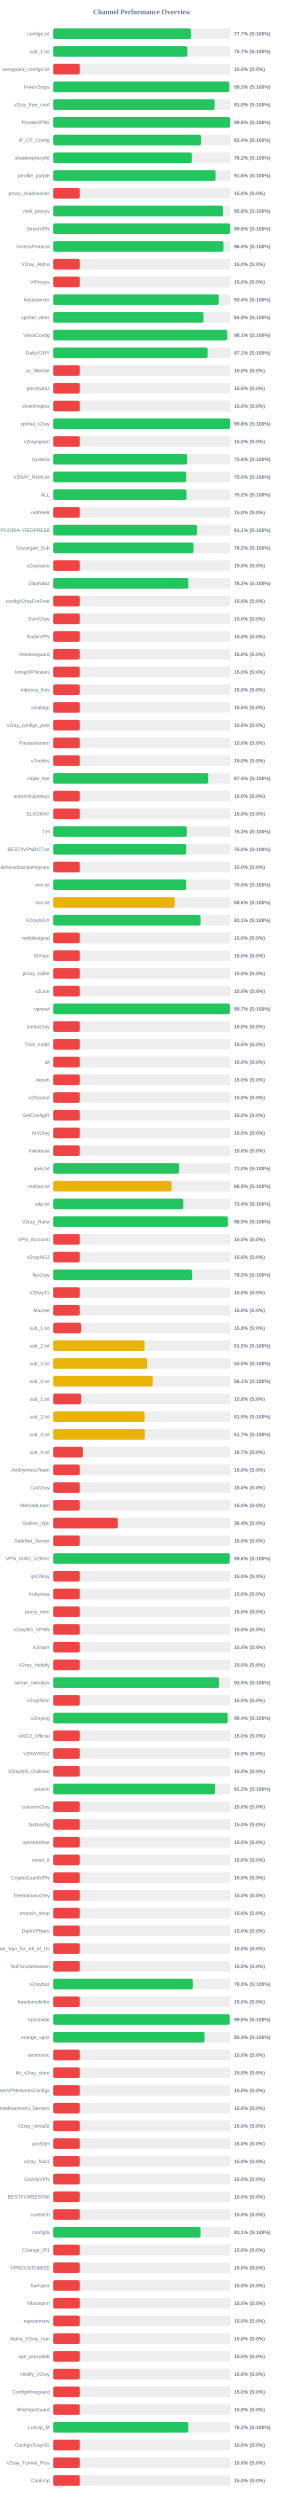
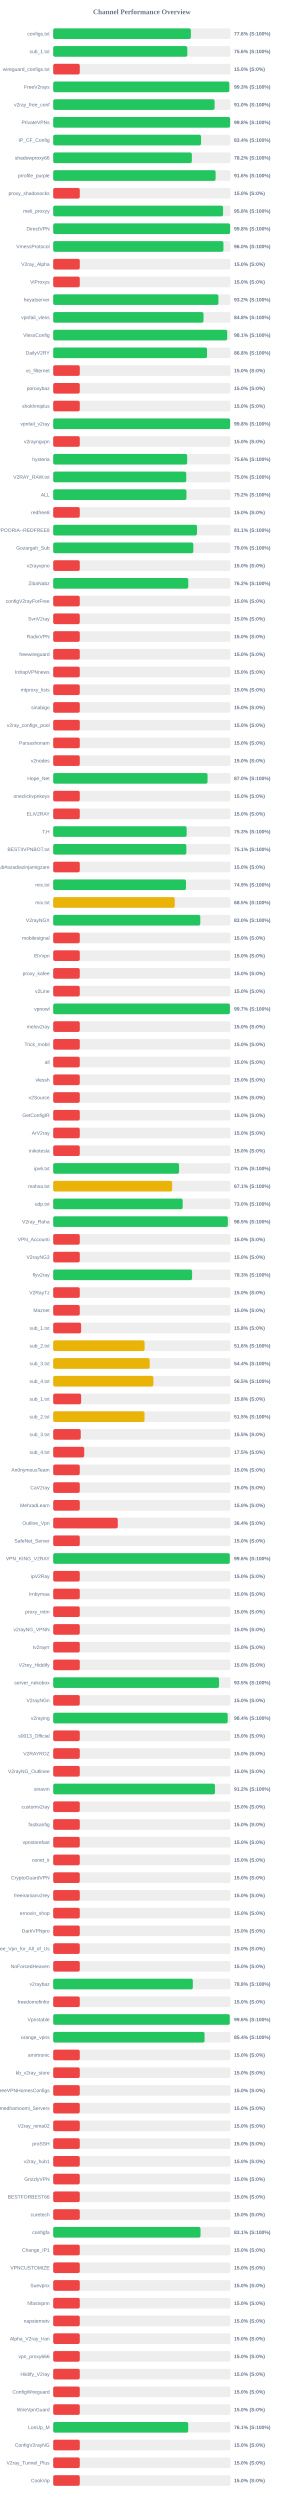
<svg xmlns="http://www.w3.org/2000/svg" width="800" height="7050" version="1.1">
  <style>
        .row { font: 14px Arial; fill: #64748b; }
        .score { font: bold 14px Arial; fill: #64748b; }
    </style>
  <text x="400" y="40" text-anchor="middle" font-size="20px" font-weight="bold" fill="#64748b">Channel Performance Overview</text>
  <rect x="150" y="80" width="500" height="30" fill="#eee" rx="5" />
-   <rect x="150" y="80" width="388.55" height="30" fill="#22c55e" rx="5" />
+   <rect x="150" y="80" width="388.2" height="30" fill="#22c55e" rx="5" />
  <text x="140" y="100" text-anchor="end" class="row">configs.txt</text>
-   <text x="660" y="100" text-anchor="start" class="score">77.7% (S:100%)</text>
+   <text x="660" y="100" text-anchor="start" class="score">77.6% (S:100%)</text>
  <rect x="150" y="130" width="500" height="30" fill="#eee" rx="5" />
-   <rect x="150" y="130" width="378.35" height="30" fill="#22c55e" rx="5" />
+   <rect x="150" y="130" width="378.2" height="30" fill="#22c55e" rx="5" />
  <text x="140" y="150" text-anchor="end" class="row">sub_1.txt</text>
-   <text x="660" y="150" text-anchor="start" class="score">75.7% (S:100%)</text>
+   <text x="660" y="150" text-anchor="start" class="score">75.6% (S:100%)</text>
  <rect x="150" y="180" width="500" height="30" fill="#eee" rx="5" />
  <rect x="150" y="180" width="75.0" height="30" fill="#ef4444" rx="5" />
  <text x="140" y="200" text-anchor="end" class="row">wireguard_configs.txt</text>
  <text x="660" y="200" text-anchor="start" class="score">15.0% (S:0%)</text>
  <rect x="150" y="230" width="500" height="30" fill="#eee" rx="5" />
-   <rect x="150" y="230" width="496.55" height="30" fill="#22c55e" rx="5" />
+   <rect x="150" y="230" width="496.65" height="30" fill="#22c55e" rx="5" />
  <text x="140" y="250" text-anchor="end" class="row">FreeV2rays</text>
  <text x="660" y="250" text-anchor="start" class="score">99.3% (S:100%)</text>
  <rect x="150" y="280" width="500" height="30" fill="#eee" rx="5" />
-   <rect x="150" y="280" width="455.2" height="30" fill="#22c55e" rx="5" />
+   <rect x="150" y="280" width="455.15" height="30" fill="#22c55e" rx="5" />
  <text x="140" y="300" text-anchor="end" class="row">v2ray_free_conf</text>
  <text x="660" y="300" text-anchor="start" class="score">91.0% (S:100%)</text>
  <rect x="150" y="330" width="500" height="30" fill="#eee" rx="5" />
  <rect x="150" y="330" width="498.95" height="30" fill="#22c55e" rx="5" />
  <text x="140" y="350" text-anchor="end" class="row">PrivateVPNs</text>
  <text x="660" y="350" text-anchor="start" class="score">99.8% (S:100%)</text>
  <rect x="150" y="380" width="500" height="30" fill="#eee" rx="5" />
  <rect x="150" y="380" width="416.95" height="30" fill="#22c55e" rx="5" />
  <text x="140" y="400" text-anchor="end" class="row">IP_CF_Config</text>
  <text x="660" y="400" text-anchor="start" class="score">83.4% (S:100%)</text>
  <rect x="150" y="430" width="500" height="30" fill="#eee" rx="5" />
  <rect x="150" y="430" width="391.0" height="30" fill="#22c55e" rx="5" />
  <text x="140" y="450" text-anchor="end" class="row">shadowproxy66</text>
  <text x="660" y="450" text-anchor="start" class="score">78.2% (S:100%)</text>
  <rect x="150" y="480" width="500" height="30" fill="#eee" rx="5" />
-   <rect x="150" y="480" width="457.85" height="30" fill="#22c55e" rx="5" />
+   <rect x="150" y="480" width="458.0" height="30" fill="#22c55e" rx="5" />
  <text x="140" y="500" text-anchor="end" class="row">prrofile_purple</text>
  <text x="660" y="500" text-anchor="start" class="score">91.6% (S:100%)</text>
  <rect x="150" y="530" width="500" height="30" fill="#eee" rx="5" />
  <rect x="150" y="530" width="75.0" height="30" fill="#ef4444" rx="5" />
  <text x="140" y="550" text-anchor="end" class="row">proxy_shadosocks</text>
  <text x="660" y="550" text-anchor="start" class="score">15.0% (S:0%)</text>
  <rect x="150" y="580" width="500" height="30" fill="#eee" rx="5" />
-   <rect x="150" y="580" width="478.95" height="30" fill="#22c55e" rx="5" />
+   <rect x="150" y="580" width="479.05" height="30" fill="#22c55e" rx="5" />
  <text x="140" y="600" text-anchor="end" class="row">meli_proxyy</text>
  <text x="660" y="600" text-anchor="start" class="score">95.8% (S:100%)</text>
  <rect x="150" y="630" width="500" height="30" fill="#eee" rx="5" />
  <rect x="150" y="630" width="499.0" height="30" fill="#22c55e" rx="5" />
  <text x="140" y="650" text-anchor="end" class="row">DirectVPN</text>
  <text x="660" y="650" text-anchor="start" class="score">99.8% (S:100%)</text>
  <rect x="150" y="680" width="500" height="30" fill="#eee" rx="5" />
-   <rect x="150" y="680" width="480.15" height="30" fill="#22c55e" rx="5" />
+   <rect x="150" y="680" width="480.05" height="30" fill="#22c55e" rx="5" />
  <text x="140" y="700" text-anchor="end" class="row">VmessProtocol</text>
  <text x="660" y="700" text-anchor="start" class="score">96.0% (S:100%)</text>
  <rect x="150" y="730" width="500" height="30" fill="#eee" rx="5" />
  <rect x="150" y="730" width="75.0" height="30" fill="#ef4444" rx="5" />
  <text x="140" y="750" text-anchor="end" class="row">V2ray_Alpha</text>
  <text x="660" y="750" text-anchor="start" class="score">15.0% (S:0%)</text>
  <rect x="150" y="780" width="500" height="30" fill="#eee" rx="5" />
  <rect x="150" y="780" width="75.0" height="30" fill="#ef4444" rx="5" />
  <text x="140" y="800" text-anchor="end" class="row">ViProxys</text>
  <text x="660" y="800" text-anchor="start" class="score">15.0% (S:0%)</text>
  <rect x="150" y="830" width="500" height="30" fill="#eee" rx="5" />
-   <rect x="150" y="830" width="466.85" height="30" fill="#22c55e" rx="5" />
+   <rect x="150" y="830" width="465.9" height="30" fill="#22c55e" rx="5" />
  <text x="140" y="850" text-anchor="end" class="row">heyatserver</text>
-   <text x="660" y="850" text-anchor="start" class="score">93.4% (S:100%)</text>
+   <text x="660" y="850" text-anchor="start" class="score">93.2% (S:100%)</text>
  <rect x="150" y="880" width="500" height="30" fill="#eee" rx="5" />
  <rect x="150" y="880" width="423.95" height="30" fill="#22c55e" rx="5" />
  <text x="140" y="900" text-anchor="end" class="row">vpnfail_vless</text>
  <text x="660" y="900" text-anchor="start" class="score">84.8% (S:100%)</text>
  <rect x="150" y="930" width="500" height="30" fill="#eee" rx="5" />
  <rect x="150" y="930" width="490.7" height="30" fill="#22c55e" rx="5" />
  <text x="140" y="950" text-anchor="end" class="row">VlessConfig</text>
  <text x="660" y="950" text-anchor="start" class="score">98.1% (S:100%)</text>
  <rect x="150" y="980" width="500" height="30" fill="#eee" rx="5" />
-   <rect x="150" y="980" width="435.55" height="30" fill="#22c55e" rx="5" />
+   <rect x="150" y="980" width="433.75" height="30" fill="#22c55e" rx="5" />
  <text x="140" y="1000" text-anchor="end" class="row">DailyV2RY</text>
-   <text x="660" y="1000" text-anchor="start" class="score">87.1% (S:100%)</text>
+   <text x="660" y="1000" text-anchor="start" class="score">86.8% (S:100%)</text>
  <rect x="150" y="1030" width="500" height="30" fill="#eee" rx="5" />
  <rect x="150" y="1030" width="75.0" height="30" fill="#ef4444" rx="5" />
  <text x="140" y="1050" text-anchor="end" class="row">xs_filternet</text>
  <text x="660" y="1050" text-anchor="start" class="score">15.0% (S:0%)</text>
  <rect x="150" y="1080" width="500" height="30" fill="#eee" rx="5" />
  <rect x="150" y="1080" width="75.0" height="30" fill="#ef4444" rx="5" />
  <text x="140" y="1100" text-anchor="end" class="row">poroxybaz</text>
  <text x="660" y="1100" text-anchor="start" class="score">15.0% (S:0%)</text>
  <rect x="150" y="1130" width="500" height="30" fill="#eee" rx="5" />
  <rect x="150" y="1130" width="75.0" height="30" fill="#ef4444" rx="5" />
  <text x="140" y="1150" text-anchor="end" class="row">shokhmiplus</text>
  <text x="660" y="1150" text-anchor="start" class="score">15.0% (S:0%)</text>
  <rect x="150" y="1180" width="500" height="30" fill="#eee" rx="5" />
-   <rect x="150" y="1180" width="498.9" height="30" fill="#22c55e" rx="5" />
+   <rect x="150" y="1180" width="498.95" height="30" fill="#22c55e" rx="5" />
  <text x="140" y="1200" text-anchor="end" class="row">vpnfail_v2ray</text>
  <text x="660" y="1200" text-anchor="start" class="score">99.8% (S:100%)</text>
  <rect x="150" y="1230" width="500" height="30" fill="#eee" rx="5" />
  <rect x="150" y="1230" width="75.0" height="30" fill="#ef4444" rx="5" />
  <text x="140" y="1250" text-anchor="end" class="row">v2rayngvpn</text>
  <text x="660" y="1250" text-anchor="start" class="score">15.0% (S:0%)</text>
  <rect x="150" y="1280" width="500" height="30" fill="#eee" rx="5" />
-   <rect x="150" y="1280" width="377.8" height="30" fill="#22c55e" rx="5" />
+   <rect x="150" y="1280" width="377.85" height="30" fill="#22c55e" rx="5" />
  <text x="140" y="1300" text-anchor="end" class="row">hysteria</text>
  <text x="660" y="1300" text-anchor="start" class="score">75.6% (S:100%)</text>
  <rect x="150" y="1330" width="500" height="30" fill="#eee" rx="5" />
-   <rect x="150" y="1330" width="375.15" height="30" fill="#22c55e" rx="5" />
+   <rect x="150" y="1330" width="375.2" height="30" fill="#22c55e" rx="5" />
  <text x="140" y="1350" text-anchor="end" class="row">V2RAY_RAW.txt</text>
  <text x="660" y="1350" text-anchor="start" class="score">75.0% (S:100%)</text>
  <rect x="150" y="1380" width="500" height="30" fill="#eee" rx="5" />
-   <rect x="150" y="1380" width="375.85" height="30" fill="#22c55e" rx="5" />
+   <rect x="150" y="1380" width="375.8" height="30" fill="#22c55e" rx="5" />
  <text x="140" y="1400" text-anchor="end" class="row">ALL</text>
  <text x="660" y="1400" text-anchor="start" class="score">75.2% (S:100%)</text>
  <rect x="150" y="1430" width="500" height="30" fill="#eee" rx="5" />
  <rect x="150" y="1430" width="75.0" height="30" fill="#ef4444" rx="5" />
  <text x="140" y="1450" text-anchor="end" class="row">redfree8</text>
  <text x="660" y="1450" text-anchor="start" class="score">15.0% (S:0%)</text>
  <rect x="150" y="1480" width="500" height="30" fill="#eee" rx="5" />
-   <rect x="150" y="1480" width="405.7" height="30" fill="#22c55e" rx="5" />
+   <rect x="150" y="1480" width="405.5" height="30" fill="#22c55e" rx="5" />
  <text x="140" y="1500" text-anchor="end" class="row">POORIA--REDFREE8.txt#POORIA--REDFREE8</text>
  <text x="660" y="1500" text-anchor="start" class="score">81.1% (S:100%)</text>
  <rect x="150" y="1530" width="500" height="30" fill="#eee" rx="5" />
-   <rect x="150" y="1530" width="395.75" height="30" fill="#22c55e" rx="5" />
+   <rect x="150" y="1530" width="395.2" height="30" fill="#22c55e" rx="5" />
  <text x="140" y="1550" text-anchor="end" class="row">Gozargah_Sub</text>
-   <text x="660" y="1550" text-anchor="start" class="score">79.2% (S:100%)</text>
+   <text x="660" y="1550" text-anchor="start" class="score">79.0% (S:100%)</text>
  <rect x="150" y="1580" width="500" height="30" fill="#eee" rx="5" />
  <rect x="150" y="1580" width="75.0" height="30" fill="#ef4444" rx="5" />
  <text x="140" y="1600" text-anchor="end" class="row">v2rayvpno</text>
  <text x="660" y="1600" text-anchor="start" class="score">15.0% (S:0%)</text>
  <rect x="150" y="1630" width="500" height="30" fill="#eee" rx="5" />
-   <rect x="150" y="1630" width="381.1" height="30" fill="#22c55e" rx="5" />
+   <rect x="150" y="1630" width="380.95" height="30" fill="#22c55e" rx="5" />
  <text x="140" y="1650" text-anchor="end" class="row">ZibaNabz</text>
  <text x="660" y="1650" text-anchor="start" class="score">76.2% (S:100%)</text>
  <rect x="150" y="1680" width="500" height="30" fill="#eee" rx="5" />
  <rect x="150" y="1680" width="75.0" height="30" fill="#ef4444" rx="5" />
  <text x="140" y="1700" text-anchor="end" class="row">configV2rayForFree</text>
  <text x="660" y="1700" text-anchor="start" class="score">15.0% (S:0%)</text>
  <rect x="150" y="1730" width="500" height="30" fill="#eee" rx="5" />
  <rect x="150" y="1730" width="75.0" height="30" fill="#ef4444" rx="5" />
  <text x="140" y="1750" text-anchor="end" class="row">SvnV2ray</text>
  <text x="660" y="1750" text-anchor="start" class="score">15.0% (S:0%)</text>
  <rect x="150" y="1780" width="500" height="30" fill="#eee" rx="5" />
  <rect x="150" y="1780" width="75.0" height="30" fill="#ef4444" rx="5" />
  <text x="140" y="1800" text-anchor="end" class="row">RadixVPN</text>
  <text x="660" y="1800" text-anchor="start" class="score">15.0% (S:0%)</text>
  <rect x="150" y="1830" width="500" height="30" fill="#eee" rx="5" />
  <rect x="150" y="1830" width="75.0" height="30" fill="#ef4444" rx="5" />
  <text x="140" y="1850" text-anchor="end" class="row">freewireguard</text>
  <text x="660" y="1850" text-anchor="start" class="score">15.0% (S:0%)</text>
  <rect x="150" y="1880" width="500" height="30" fill="#eee" rx="5" />
  <rect x="150" y="1880" width="75.0" height="30" fill="#ef4444" rx="5" />
  <text x="140" y="1900" text-anchor="end" class="row">IrdrapVPNnews</text>
  <text x="660" y="1900" text-anchor="start" class="score">15.0% (S:0%)</text>
  <rect x="150" y="1930" width="500" height="30" fill="#eee" rx="5" />
  <rect x="150" y="1930" width="75.0" height="30" fill="#ef4444" rx="5" />
  <text x="140" y="1950" text-anchor="end" class="row">mtproxy_lists</text>
  <text x="660" y="1950" text-anchor="start" class="score">15.0% (S:0%)</text>
  <rect x="150" y="1980" width="500" height="30" fill="#eee" rx="5" />
  <rect x="150" y="1980" width="75.0" height="30" fill="#ef4444" rx="5" />
  <text x="140" y="2000" text-anchor="end" class="row">sinabigo</text>
  <text x="660" y="2000" text-anchor="start" class="score">15.0% (S:0%)</text>
  <rect x="150" y="2030" width="500" height="30" fill="#eee" rx="5" />
  <rect x="150" y="2030" width="75.0" height="30" fill="#ef4444" rx="5" />
  <text x="140" y="2050" text-anchor="end" class="row">v2ray_configs_pool</text>
  <text x="660" y="2050" text-anchor="start" class="score">15.0% (S:0%)</text>
  <rect x="150" y="2080" width="500" height="30" fill="#eee" rx="5" />
  <rect x="150" y="2080" width="75.0" height="30" fill="#ef4444" rx="5" />
  <text x="140" y="2100" text-anchor="end" class="row">Parsashonam</text>
  <text x="660" y="2100" text-anchor="start" class="score">15.0% (S:0%)</text>
  <rect x="150" y="2130" width="500" height="30" fill="#eee" rx="5" />
  <rect x="150" y="2130" width="75.0" height="30" fill="#ef4444" rx="5" />
  <text x="140" y="2150" text-anchor="end" class="row">v2nodes</text>
  <text x="660" y="2150" text-anchor="start" class="score">15.0% (S:0%)</text>
  <rect x="150" y="2180" width="500" height="30" fill="#eee" rx="5" />
-   <rect x="150" y="2180" width="437.0" height="30" fill="#22c55e" rx="5" />
+   <rect x="150" y="2180" width="435.25" height="30" fill="#22c55e" rx="5" />
  <text x="140" y="2200" text-anchor="end" class="row">Hope_Net</text>
-   <text x="660" y="2200" text-anchor="start" class="score">87.4% (S:100%)</text>
+   <text x="660" y="2200" text-anchor="start" class="score">87.0% (S:100%)</text>
  <rect x="150" y="2230" width="500" height="30" fill="#eee" rx="5" />
  <rect x="150" y="2230" width="75.0" height="30" fill="#ef4444" rx="5" />
  <text x="140" y="2250" text-anchor="end" class="row">oneclickvpnkeys</text>
  <text x="660" y="2250" text-anchor="start" class="score">15.0% (S:0%)</text>
  <rect x="150" y="2280" width="500" height="30" fill="#eee" rx="5" />
  <rect x="150" y="2280" width="75.0" height="30" fill="#ef4444" rx="5" />
  <text x="140" y="2300" text-anchor="end" class="row">ELiV2RAY</text>
  <text x="660" y="2300" text-anchor="start" class="score">15.0% (S:0%)</text>
  <rect x="150" y="2330" width="500" height="30" fill="#eee" rx="5" />
-   <rect x="150" y="2330" width="376.75" height="30" fill="#22c55e" rx="5" />
+   <rect x="150" y="2330" width="376.35" height="30" fill="#22c55e" rx="5" />
  <text x="140" y="2350" text-anchor="end" class="row">T,H</text>
  <text x="660" y="2350" text-anchor="start" class="score">75.3% (S:100%)</text>
  <rect x="150" y="2380" width="500" height="30" fill="#eee" rx="5" />
-   <rect x="150" y="2380" width="375.15" height="30" fill="#22c55e" rx="5" />
+   <rect x="150" y="2380" width="375.5" height="30" fill="#22c55e" rx="5" />
  <text x="140" y="2400" text-anchor="end" class="row">BESTIIVPNBOT.txt</text>
-   <text x="660" y="2400" text-anchor="start" class="score">75.0% (S:100%)</text>
+   <text x="660" y="2400" text-anchor="start" class="score">75.1% (S:100%)</text>
  <rect x="150" y="2430" width="500" height="30" fill="#eee" rx="5" />
  <rect x="150" y="2430" width="75.0" height="30" fill="#ef4444" rx="5" />
  <text x="140" y="2450" text-anchor="end" class="row">Sub#azadiazinjamigzare</text>
  <text x="660" y="2450" text-anchor="start" class="score">15.0% (S:0%)</text>
  <rect x="150" y="2480" width="500" height="30" fill="#eee" rx="5" />
-   <rect x="150" y="2480" width="375.05" height="30" fill="#22c55e" rx="5" />
+   <rect x="150" y="2480" width="374.5" height="30" fill="#22c55e" rx="5" />
  <text x="140" y="2500" text-anchor="end" class="row">mix.txt</text>
-   <text x="660" y="2500" text-anchor="start" class="score">75.0% (S:100%)</text>
+   <text x="660" y="2500" text-anchor="start" class="score">74.9% (S:100%)</text>
  <rect x="150" y="2530" width="500" height="30" fill="#eee" rx="5" />
-   <rect x="150" y="2530" width="342.8" height="30" fill="#eab308" rx="5" />
+   <rect x="150" y="2530" width="342.75" height="30" fill="#eab308" rx="5" />
  <text x="140" y="2550" text-anchor="end" class="row">mix.txt</text>
-   <text x="660" y="2550" text-anchor="start" class="score">68.6% (S:100%)</text>
+   <text x="660" y="2550" text-anchor="start" class="score">68.5% (S:100%)</text>
  <rect x="150" y="2580" width="500" height="30" fill="#eee" rx="5" />
-   <rect x="150" y="2580" width="415.55" height="30" fill="#22c55e" rx="5" />
+   <rect x="150" y="2580" width="414.8" height="30" fill="#22c55e" rx="5" />
  <text x="140" y="2600" text-anchor="end" class="row">V2rayNGX</text>
-   <text x="660" y="2600" text-anchor="start" class="score">83.1% (S:100%)</text>
+   <text x="660" y="2600" text-anchor="start" class="score">83.0% (S:100%)</text>
  <rect x="150" y="2630" width="500" height="30" fill="#eee" rx="5" />
  <rect x="150" y="2630" width="75.0" height="30" fill="#ef4444" rx="5" />
  <text x="140" y="2650" text-anchor="end" class="row">mobilesignal</text>
  <text x="660" y="2650" text-anchor="start" class="score">15.0% (S:0%)</text>
  <rect x="150" y="2680" width="500" height="30" fill="#eee" rx="5" />
  <rect x="150" y="2680" width="75.0" height="30" fill="#ef4444" rx="5" />
  <text x="140" y="2700" text-anchor="end" class="row">ISVvpn</text>
  <text x="660" y="2700" text-anchor="start" class="score">15.0% (S:0%)</text>
  <rect x="150" y="2730" width="500" height="30" fill="#eee" rx="5" />
  <rect x="150" y="2730" width="75.0" height="30" fill="#ef4444" rx="5" />
  <text x="140" y="2750" text-anchor="end" class="row">proxy_kafee</text>
  <text x="660" y="2750" text-anchor="start" class="score">15.0% (S:0%)</text>
  <rect x="150" y="2780" width="500" height="30" fill="#eee" rx="5" />
  <rect x="150" y="2780" width="75.0" height="30" fill="#ef4444" rx="5" />
  <text x="140" y="2800" text-anchor="end" class="row">v2Line</text>
  <text x="660" y="2800" text-anchor="start" class="score">15.0% (S:0%)</text>
  <rect x="150" y="2830" width="500" height="30" fill="#eee" rx="5" />
  <rect x="150" y="2830" width="498.35" height="30" fill="#22c55e" rx="5" />
  <text x="140" y="2850" text-anchor="end" class="row">vpnowl</text>
  <text x="660" y="2850" text-anchor="start" class="score">99.7% (S:100%)</text>
  <rect x="150" y="2880" width="500" height="30" fill="#eee" rx="5" />
  <rect x="150" y="2880" width="75.0" height="30" fill="#ef4444" rx="5" />
  <text x="140" y="2900" text-anchor="end" class="row">melov2ray</text>
  <text x="660" y="2900" text-anchor="start" class="score">15.0% (S:0%)</text>
  <rect x="150" y="2930" width="500" height="30" fill="#eee" rx="5" />
  <rect x="150" y="2930" width="75.0" height="30" fill="#ef4444" rx="5" />
  <text x="140" y="2950" text-anchor="end" class="row">Trick_mobil</text>
  <text x="660" y="2950" text-anchor="start" class="score">15.0% (S:0%)</text>
  <rect x="150" y="2980" width="500" height="30" fill="#eee" rx="5" />
  <rect x="150" y="2980" width="75.0" height="30" fill="#ef4444" rx="5" />
  <text x="140" y="3000" text-anchor="end" class="row">all</text>
  <text x="660" y="3000" text-anchor="start" class="score">15.0% (S:0%)</text>
  <rect x="150" y="3030" width="500" height="30" fill="#eee" rx="5" />
  <rect x="150" y="3030" width="75.0" height="30" fill="#ef4444" rx="5" />
  <text x="140" y="3050" text-anchor="end" class="row">vlessh</text>
  <text x="660" y="3050" text-anchor="start" class="score">15.0% (S:0%)</text>
  <rect x="150" y="3080" width="500" height="30" fill="#eee" rx="5" />
  <rect x="150" y="3080" width="75.0" height="30" fill="#ef4444" rx="5" />
  <text x="140" y="3100" text-anchor="end" class="row">v2Source</text>
  <text x="660" y="3100" text-anchor="start" class="score">15.0% (S:0%)</text>
  <rect x="150" y="3130" width="500" height="30" fill="#eee" rx="5" />
  <rect x="150" y="3130" width="75.0" height="30" fill="#ef4444" rx="5" />
  <text x="140" y="3150" text-anchor="end" class="row">GetConfigIR</text>
  <text x="660" y="3150" text-anchor="start" class="score">15.0% (S:0%)</text>
  <rect x="150" y="3180" width="500" height="30" fill="#eee" rx="5" />
  <rect x="150" y="3180" width="75.0" height="30" fill="#ef4444" rx="5" />
  <text x="140" y="3200" text-anchor="end" class="row">ArV2ray</text>
  <text x="660" y="3200" text-anchor="start" class="score">15.0% (S:0%)</text>
  <rect x="150" y="3230" width="500" height="30" fill="#eee" rx="5" />
  <rect x="150" y="3230" width="75.0" height="30" fill="#ef4444" rx="5" />
  <text x="140" y="3250" text-anchor="end" class="row">inikotesla</text>
  <text x="660" y="3250" text-anchor="start" class="score">15.0% (S:0%)</text>
  <rect x="150" y="3280" width="500" height="30" fill="#eee" rx="5" />
-   <rect x="150" y="3280" width="354.75" height="30" fill="#22c55e" rx="5" />
+   <rect x="150" y="3280" width="354.9" height="30" fill="#22c55e" rx="5" />
  <text x="140" y="3300" text-anchor="end" class="row">ipv6.txt</text>
  <text x="660" y="3300" text-anchor="start" class="score">71.0% (S:100%)</text>
  <rect x="150" y="3330" width="500" height="30" fill="#eee" rx="5" />
-   <rect x="150" y="3330" width="334.0" height="30" fill="#eab308" rx="5" />
+   <rect x="150" y="3330" width="335.4" height="30" fill="#eab308" rx="5" />
  <text x="140" y="3350" text-anchor="end" class="row">mahsa.txt</text>
-   <text x="660" y="3350" text-anchor="start" class="score">66.8% (S:100%)</text>
+   <text x="660" y="3350" text-anchor="start" class="score">67.1% (S:100%)</text>
  <rect x="150" y="3380" width="500" height="30" fill="#eee" rx="5" />
-   <rect x="150" y="3380" width="366.9" height="30" fill="#22c55e" rx="5" />
+   <rect x="150" y="3380" width="365.15" height="30" fill="#22c55e" rx="5" />
  <text x="140" y="3400" text-anchor="end" class="row">udp.txt</text>
-   <text x="660" y="3400" text-anchor="start" class="score">73.4% (S:100%)</text>
+   <text x="660" y="3400" text-anchor="start" class="score">73.0% (S:100%)</text>
  <rect x="150" y="3430" width="500" height="30" fill="#eee" rx="5" />
-   <rect x="150" y="3430" width="492.6" height="30" fill="#22c55e" rx="5" />
+   <rect x="150" y="3430" width="492.55" height="30" fill="#22c55e" rx="5" />
  <text x="140" y="3450" text-anchor="end" class="row">V2ray_Raha</text>
  <text x="660" y="3450" text-anchor="start" class="score">98.5% (S:100%)</text>
  <rect x="150" y="3480" width="500" height="30" fill="#eee" rx="5" />
  <rect x="150" y="3480" width="75.0" height="30" fill="#ef4444" rx="5" />
  <text x="140" y="3500" text-anchor="end" class="row">VPN_Accounti</text>
  <text x="660" y="3500" text-anchor="start" class="score">15.0% (S:0%)</text>
  <rect x="150" y="3530" width="500" height="30" fill="#eee" rx="5" />
  <rect x="150" y="3530" width="75.0" height="30" fill="#ef4444" rx="5" />
  <text x="140" y="3550" text-anchor="end" class="row">V2rayNG3</text>
  <text x="660" y="3550" text-anchor="start" class="score">15.0% (S:0%)</text>
  <rect x="150" y="3580" width="500" height="30" fill="#eee" rx="5" />
  <rect x="150" y="3580" width="391.7" height="30" fill="#22c55e" rx="5" />
  <text x="140" y="3600" text-anchor="end" class="row">flyv2ray</text>
  <text x="660" y="3600" text-anchor="start" class="score">78.3% (S:100%)</text>
  <rect x="150" y="3630" width="500" height="30" fill="#eee" rx="5" />
  <rect x="150" y="3630" width="75.0" height="30" fill="#ef4444" rx="5" />
  <text x="140" y="3650" text-anchor="end" class="row">V2RayTz</text>
  <text x="660" y="3650" text-anchor="start" class="score">15.0% (S:0%)</text>
  <rect x="150" y="3680" width="500" height="30" fill="#eee" rx="5" />
  <rect x="150" y="3680" width="75.0" height="30" fill="#ef4444" rx="5" />
  <text x="140" y="3700" text-anchor="end" class="row">Maznet</text>
  <text x="660" y="3700" text-anchor="start" class="score">15.0% (S:0%)</text>
  <rect x="150" y="3730" width="500" height="30" fill="#eee" rx="5" />
  <rect x="150" y="3730" width="78.75" height="30" fill="#ef4444" rx="5" />
  <text x="140" y="3750" text-anchor="end" class="row">sub_1.txt</text>
  <text x="660" y="3750" text-anchor="start" class="score">15.8% (S:0%)</text>
  <rect x="150" y="3780" width="500" height="30" fill="#eee" rx="5" />
-   <rect x="150" y="3780" width="257.7" height="30" fill="#eab308" rx="5" />
+   <rect x="150" y="3780" width="257.8" height="30" fill="#eab308" rx="5" />
  <text x="140" y="3800" text-anchor="end" class="row">sub_2.txt</text>
-   <text x="660" y="3800" text-anchor="start" class="score">51.5% (S:100%)</text>
+   <text x="660" y="3800" text-anchor="start" class="score">51.6% (S:100%)</text>
  <rect x="150" y="3830" width="500" height="30" fill="#eee" rx="5" />
-   <rect x="150" y="3830" width="265.1" height="30" fill="#eab308" rx="5" />
+   <rect x="150" y="3830" width="272.2" height="30" fill="#eab308" rx="5" />
  <text x="140" y="3850" text-anchor="end" class="row">sub_3.txt</text>
-   <text x="660" y="3850" text-anchor="start" class="score">53.0% (S:100%)</text>
+   <text x="660" y="3850" text-anchor="start" class="score">54.4% (S:100%)</text>
  <rect x="150" y="3880" width="500" height="30" fill="#eee" rx="5" />
-   <rect x="150" y="3880" width="280.7" height="30" fill="#eab308" rx="5" />
+   <rect x="150" y="3880" width="282.5" height="30" fill="#eab308" rx="5" />
  <text x="140" y="3900" text-anchor="end" class="row">sub_4.txt</text>
-   <text x="660" y="3900" text-anchor="start" class="score">56.1% (S:100%)</text>
+   <text x="660" y="3900" text-anchor="start" class="score">56.5% (S:100%)</text>
  <rect x="150" y="3930" width="500" height="30" fill="#eee" rx="5" />
  <rect x="150" y="3930" width="78.75" height="30" fill="#ef4444" rx="5" />
  <text x="140" y="3950" text-anchor="end" class="row">sub_1.txt</text>
  <text x="660" y="3950" text-anchor="start" class="score">15.8% (S:0%)</text>
  <rect x="150" y="3980" width="500" height="30" fill="#eee" rx="5" />
-   <rect x="150" y="3980" width="257.75" height="30" fill="#eab308" rx="5" />
+   <rect x="150" y="3980" width="257.55" height="30" fill="#eab308" rx="5" />
  <text x="140" y="4000" text-anchor="end" class="row">sub_2.txt</text>
  <text x="660" y="4000" text-anchor="start" class="score">51.5% (S:100%)</text>
  <rect x="150" y="4030" width="500" height="30" fill="#eee" rx="5" />
-   <rect x="150" y="4030" width="258.45" height="30" fill="#eab308" rx="5" />
+   <rect x="150" y="4030" width="77.7" height="30" fill="#ef4444" rx="5" />
  <text x="140" y="4050" text-anchor="end" class="row">sub_3.txt</text>
-   <text x="660" y="4050" text-anchor="start" class="score">51.7% (S:100%)</text>
+   <text x="660" y="4050" text-anchor="start" class="score">15.5% (S:0%)</text>
  <rect x="150" y="4080" width="500" height="30" fill="#eee" rx="5" />
-   <rect x="150" y="4080" width="83.7" height="30" fill="#ef4444" rx="5" />
+   <rect x="150" y="4080" width="87.5" height="30" fill="#ef4444" rx="5" />
  <text x="140" y="4100" text-anchor="end" class="row">sub_4.txt</text>
-   <text x="660" y="4100" text-anchor="start" class="score">16.7% (S:0%)</text>
+   <text x="660" y="4100" text-anchor="start" class="score">17.5% (S:0%)</text>
  <rect x="150" y="4130" width="500" height="30" fill="#eee" rx="5" />
  <rect x="150" y="4130" width="75.0" height="30" fill="#ef4444" rx="5" />
  <text x="140" y="4150" text-anchor="end" class="row">An0nymousTeam</text>
  <text x="660" y="4150" text-anchor="start" class="score">15.0% (S:0%)</text>
  <rect x="150" y="4180" width="500" height="30" fill="#eee" rx="5" />
  <rect x="150" y="4180" width="75.0" height="30" fill="#ef4444" rx="5" />
  <text x="140" y="4200" text-anchor="end" class="row">CaV2ray</text>
  <text x="660" y="4200" text-anchor="start" class="score">15.0% (S:0%)</text>
  <rect x="150" y="4230" width="500" height="30" fill="#eee" rx="5" />
  <rect x="150" y="4230" width="75.0" height="30" fill="#ef4444" rx="5" />
  <text x="140" y="4250" text-anchor="end" class="row">MehradLearn</text>
  <text x="660" y="4250" text-anchor="start" class="score">15.0% (S:0%)</text>
  <rect x="150" y="4280" width="500" height="30" fill="#eee" rx="5" />
  <rect x="150" y="4280" width="182.15" height="30" fill="#ef4444" rx="5" />
  <text x="140" y="4300" text-anchor="end" class="row">Outline_Vpn</text>
  <text x="660" y="4300" text-anchor="start" class="score">36.4% (S:0%)</text>
  <rect x="150" y="4330" width="500" height="30" fill="#eee" rx="5" />
  <rect x="150" y="4330" width="75.0" height="30" fill="#ef4444" rx="5" />
  <text x="140" y="4350" text-anchor="end" class="row">SafeNet_Server</text>
  <text x="660" y="4350" text-anchor="start" class="score">15.0% (S:0%)</text>
  <rect x="150" y="4380" width="500" height="30" fill="#eee" rx="5" />
-   <rect x="150" y="4380" width="497.9" height="30" fill="#22c55e" rx="5" />
+   <rect x="150" y="4380" width="498.0" height="30" fill="#22c55e" rx="5" />
  <text x="140" y="4400" text-anchor="end" class="row">VPN_KING_V2RAY</text>
  <text x="660" y="4400" text-anchor="start" class="score">99.6% (S:100%)</text>
  <rect x="150" y="4430" width="500" height="30" fill="#eee" rx="5" />
  <rect x="150" y="4430" width="75.0" height="30" fill="#ef4444" rx="5" />
  <text x="140" y="4450" text-anchor="end" class="row">ipV2Ray</text>
  <text x="660" y="4450" text-anchor="start" class="score">15.0% (S:0%)</text>
  <rect x="150" y="4480" width="500" height="30" fill="#eee" rx="5" />
  <rect x="150" y="4480" width="75.0" height="30" fill="#ef4444" rx="5" />
  <text x="140" y="4500" text-anchor="end" class="row">lrnbymaa</text>
  <text x="660" y="4500" text-anchor="start" class="score">15.0% (S:0%)</text>
  <rect x="150" y="4530" width="500" height="30" fill="#eee" rx="5" />
  <rect x="150" y="4530" width="75.0" height="30" fill="#ef4444" rx="5" />
  <text x="140" y="4550" text-anchor="end" class="row">proxy_mtm</text>
  <text x="660" y="4550" text-anchor="start" class="score">15.0% (S:0%)</text>
  <rect x="150" y="4580" width="500" height="30" fill="#eee" rx="5" />
  <rect x="150" y="4580" width="75.0" height="30" fill="#ef4444" rx="5" />
  <text x="140" y="4600" text-anchor="end" class="row">v2rayNG_VPNN</text>
  <text x="660" y="4600" text-anchor="start" class="score">15.0% (S:0%)</text>
  <rect x="150" y="4630" width="500" height="30" fill="#eee" rx="5" />
  <rect x="150" y="4630" width="75.0" height="30" fill="#ef4444" rx="5" />
  <text x="140" y="4650" text-anchor="end" class="row">tv2rayrr</text>
  <text x="660" y="4650" text-anchor="start" class="score">15.0% (S:0%)</text>
  <rect x="150" y="4680" width="500" height="30" fill="#eee" rx="5" />
  <rect x="150" y="4680" width="75.0" height="30" fill="#ef4444" rx="5" />
  <text x="140" y="4700" text-anchor="end" class="row">V2rey_Hiddify</text>
  <text x="660" y="4700" text-anchor="start" class="score">15.0% (S:0%)</text>
  <rect x="150" y="4730" width="500" height="30" fill="#eee" rx="5" />
-   <rect x="150" y="4730" width="467.65" height="30" fill="#22c55e" rx="5" />
+   <rect x="150" y="4730" width="467.7" height="30" fill="#22c55e" rx="5" />
  <text x="140" y="4750" text-anchor="end" class="row">server_nekobox</text>
  <text x="660" y="4750" text-anchor="start" class="score">93.5% (S:100%)</text>
  <rect x="150" y="4780" width="500" height="30" fill="#eee" rx="5" />
  <rect x="150" y="4780" width="75.0" height="30" fill="#ef4444" rx="5" />
  <text x="140" y="4800" text-anchor="end" class="row">V2rayNGn</text>
  <text x="660" y="4800" text-anchor="start" class="score">15.0% (S:0%)</text>
  <rect x="150" y="4830" width="500" height="30" fill="#eee" rx="5" />
-   <rect x="150" y="4830" width="492.0" height="30" fill="#22c55e" rx="5" />
+   <rect x="150" y="4830" width="492.05" height="30" fill="#22c55e" rx="5" />
  <text x="140" y="4850" text-anchor="end" class="row">v2raying</text>
  <text x="660" y="4850" text-anchor="start" class="score">98.4% (S:100%)</text>
  <rect x="150" y="4880" width="500" height="30" fill="#eee" rx="5" />
  <rect x="150" y="4880" width="75.0" height="30" fill="#ef4444" rx="5" />
  <text x="140" y="4900" text-anchor="end" class="row">s0013_Official</text>
  <text x="660" y="4900" text-anchor="start" class="score">15.0% (S:0%)</text>
  <rect x="150" y="4930" width="500" height="30" fill="#eee" rx="5" />
  <rect x="150" y="4930" width="75.0" height="30" fill="#ef4444" rx="5" />
  <text x="140" y="4950" text-anchor="end" class="row">V2RAYROZ</text>
  <text x="660" y="4950" text-anchor="start" class="score">15.0% (S:0%)</text>
  <rect x="150" y="4980" width="500" height="30" fill="#eee" rx="5" />
  <rect x="150" y="4980" width="75.0" height="30" fill="#ef4444" rx="5" />
  <text x="140" y="5000" text-anchor="end" class="row">V2rayNG_Outlinee</text>
  <text x="660" y="5000" text-anchor="start" class="score">15.0% (S:0%)</text>
  <rect x="150" y="5030" width="500" height="30" fill="#eee" rx="5" />
-   <rect x="150" y="5030" width="456.3" height="30" fill="#22c55e" rx="5" />
+   <rect x="150" y="5030" width="456.2" height="30" fill="#22c55e" rx="5" />
  <text x="140" y="5050" text-anchor="end" class="row">sinavm</text>
-   <text x="660" y="5050" text-anchor="start" class="score">91.3% (S:100%)</text>
+   <text x="660" y="5050" text-anchor="start" class="score">91.2% (S:100%)</text>
  <rect x="150" y="5080" width="500" height="30" fill="#eee" rx="5" />
  <rect x="150" y="5080" width="75.0" height="30" fill="#ef4444" rx="5" />
  <text x="140" y="5100" text-anchor="end" class="row">customv2ray</text>
  <text x="660" y="5100" text-anchor="start" class="score">15.0% (S:0%)</text>
  <rect x="150" y="5130" width="500" height="30" fill="#eee" rx="5" />
  <rect x="150" y="5130" width="75.0" height="30" fill="#ef4444" rx="5" />
  <text x="140" y="5150" text-anchor="end" class="row">fastkanfig</text>
  <text x="660" y="5150" text-anchor="start" class="score">15.0% (S:0%)</text>
  <rect x="150" y="5180" width="500" height="30" fill="#eee" rx="5" />
  <rect x="150" y="5180" width="75.0" height="30" fill="#ef4444" rx="5" />
  <text x="140" y="5200" text-anchor="end" class="row">vpnstorefast</text>
  <text x="660" y="5200" text-anchor="start" class="score">15.0% (S:0%)</text>
  <rect x="150" y="5230" width="500" height="30" fill="#eee" rx="5" />
  <rect x="150" y="5230" width="75.0" height="30" fill="#ef4444" rx="5" />
  <text x="140" y="5250" text-anchor="end" class="row">oxnet_ir</text>
  <text x="660" y="5250" text-anchor="start" class="score">15.0% (S:0%)</text>
  <rect x="150" y="5280" width="500" height="30" fill="#eee" rx="5" />
  <rect x="150" y="5280" width="75.0" height="30" fill="#ef4444" rx="5" />
  <text x="140" y="5300" text-anchor="end" class="row">CryptoGuardVPN</text>
  <text x="660" y="5300" text-anchor="start" class="score">15.0% (S:0%)</text>
  <rect x="150" y="5330" width="500" height="30" fill="#eee" rx="5" />
  <rect x="150" y="5330" width="75.0" height="30" fill="#ef4444" rx="5" />
  <text x="140" y="5350" text-anchor="end" class="row">freeiranianv2rey</text>
  <text x="660" y="5350" text-anchor="start" class="score">15.0% (S:0%)</text>
  <rect x="150" y="5380" width="500" height="30" fill="#eee" rx="5" />
  <rect x="150" y="5380" width="75.0" height="30" fill="#ef4444" rx="5" />
  <text x="140" y="5400" text-anchor="end" class="row">ernoxin_shop</text>
  <text x="660" y="5400" text-anchor="start" class="score">15.0% (S:0%)</text>
  <rect x="150" y="5430" width="500" height="30" fill="#eee" rx="5" />
  <rect x="150" y="5430" width="75.0" height="30" fill="#ef4444" rx="5" />
  <text x="140" y="5450" text-anchor="end" class="row">DarkVPNpro</text>
  <text x="660" y="5450" text-anchor="start" class="score">15.0% (S:0%)</text>
  <rect x="150" y="5480" width="500" height="30" fill="#eee" rx="5" />
  <rect x="150" y="5480" width="75.0" height="30" fill="#ef4444" rx="5" />
  <text x="140" y="5500" text-anchor="end" class="row">Free_Vpn_for_All_of_Us</text>
  <text x="660" y="5500" text-anchor="start" class="score">15.0% (S:0%)</text>
  <rect x="150" y="5530" width="500" height="30" fill="#eee" rx="5" />
  <rect x="150" y="5530" width="75.0" height="30" fill="#ef4444" rx="5" />
  <text x="140" y="5550" text-anchor="end" class="row">NoForcedHeaven</text>
  <text x="660" y="5550" text-anchor="start" class="score">15.0% (S:0%)</text>
  <rect x="150" y="5580" width="500" height="30" fill="#eee" rx="5" />
  <rect x="150" y="5580" width="393.8" height="30" fill="#22c55e" rx="5" />
  <text x="140" y="5600" text-anchor="end" class="row">v2raybaz</text>
  <text x="660" y="5600" text-anchor="start" class="score">78.8% (S:100%)</text>
  <rect x="150" y="5630" width="500" height="30" fill="#eee" rx="5" />
  <rect x="150" y="5630" width="75.0" height="30" fill="#ef4444" rx="5" />
  <text x="140" y="5650" text-anchor="end" class="row">freedomofinfor</text>
  <text x="660" y="5650" text-anchor="start" class="score">15.0% (S:0%)</text>
  <rect x="150" y="5680" width="500" height="30" fill="#eee" rx="5" />
  <rect x="150" y="5680" width="497.9" height="30" fill="#22c55e" rx="5" />
  <text x="140" y="5700" text-anchor="end" class="row">Vpnstable</text>
  <text x="660" y="5700" text-anchor="start" class="score">99.6% (S:100%)</text>
  <rect x="150" y="5730" width="500" height="30" fill="#eee" rx="5" />
-   <rect x="150" y="5730" width="426.8" height="30" fill="#22c55e" rx="5" />
+   <rect x="150" y="5730" width="426.9" height="30" fill="#22c55e" rx="5" />
  <text x="140" y="5750" text-anchor="end" class="row">orange_vpns</text>
  <text x="660" y="5750" text-anchor="start" class="score">85.4% (S:100%)</text>
  <rect x="150" y="5780" width="500" height="30" fill="#eee" rx="5" />
  <rect x="150" y="5780" width="75.0" height="30" fill="#ef4444" rx="5" />
  <text x="140" y="5800" text-anchor="end" class="row">amirtronic</text>
  <text x="660" y="5800" text-anchor="start" class="score">15.0% (S:0%)</text>
  <rect x="150" y="5830" width="500" height="30" fill="#eee" rx="5" />
  <rect x="150" y="5830" width="75.0" height="30" fill="#ef4444" rx="5" />
  <text x="140" y="5850" text-anchor="end" class="row">kb_v2ray_store</text>
  <text x="660" y="5850" text-anchor="start" class="score">15.0% (S:0%)</text>
  <rect x="150" y="5880" width="500" height="30" fill="#eee" rx="5" />
  <rect x="150" y="5880" width="75.0" height="30" fill="#ef4444" rx="5" />
  <text x="140" y="5900" text-anchor="end" class="row">FreeVPNHomesConfigs</text>
  <text x="660" y="5900" text-anchor="start" class="score">15.0% (S:0%)</text>
  <rect x="150" y="5930" width="500" height="30" fill="#eee" rx="5" />
  <rect x="150" y="5930" width="75.0" height="30" fill="#ef4444" rx="5" />
  <text x="140" y="5950" text-anchor="end" class="row">Ahmedhamoomi_Servers</text>
  <text x="660" y="5950" text-anchor="start" class="score">15.0% (S:0%)</text>
  <rect x="150" y="5980" width="500" height="30" fill="#eee" rx="5" />
  <rect x="150" y="5980" width="75.0" height="30" fill="#ef4444" rx="5" />
  <text x="140" y="6000" text-anchor="end" class="row">V2ray_nima02</text>
  <text x="660" y="6000" text-anchor="start" class="score">15.0% (S:0%)</text>
  <rect x="150" y="6030" width="500" height="30" fill="#eee" rx="5" />
  <rect x="150" y="6030" width="75.0" height="30" fill="#ef4444" rx="5" />
  <text x="140" y="6050" text-anchor="end" class="row">proSSH</text>
  <text x="660" y="6050" text-anchor="start" class="score">15.0% (S:0%)</text>
  <rect x="150" y="6080" width="500" height="30" fill="#eee" rx="5" />
  <rect x="150" y="6080" width="75.0" height="30" fill="#ef4444" rx="5" />
  <text x="140" y="6100" text-anchor="end" class="row">v2ray_hub1</text>
  <text x="660" y="6100" text-anchor="start" class="score">15.0% (S:0%)</text>
  <rect x="150" y="6130" width="500" height="30" fill="#eee" rx="5" />
  <rect x="150" y="6130" width="75.0" height="30" fill="#ef4444" rx="5" />
  <text x="140" y="6150" text-anchor="end" class="row">GrizzlyVPN</text>
  <text x="660" y="6150" text-anchor="start" class="score">15.0% (S:0%)</text>
  <rect x="150" y="6180" width="500" height="30" fill="#eee" rx="5" />
  <rect x="150" y="6180" width="75.0" height="30" fill="#ef4444" rx="5" />
  <text x="140" y="6200" text-anchor="end" class="row">BESTFORBEST66</text>
  <text x="660" y="6200" text-anchor="start" class="score">15.0% (S:0%)</text>
  <rect x="150" y="6230" width="500" height="30" fill="#eee" rx="5" />
  <rect x="150" y="6230" width="75.0" height="30" fill="#ef4444" rx="5" />
  <text x="140" y="6250" text-anchor="end" class="row">curetech</text>
  <text x="660" y="6250" text-anchor="start" class="score">15.0% (S:0%)</text>
  <rect x="150" y="6280" width="500" height="30" fill="#eee" rx="5" />
  <rect x="150" y="6280" width="415.5" height="30" fill="#22c55e" rx="5" />
  <text x="140" y="6300" text-anchor="end" class="row">configfa</text>
  <text x="660" y="6300" text-anchor="start" class="score">83.1% (S:100%)</text>
  <rect x="150" y="6330" width="500" height="30" fill="#eee" rx="5" />
  <rect x="150" y="6330" width="75.0" height="30" fill="#ef4444" rx="5" />
  <text x="140" y="6350" text-anchor="end" class="row">Change_IP1</text>
  <text x="660" y="6350" text-anchor="start" class="score">15.0% (S:0%)</text>
  <rect x="150" y="6380" width="500" height="30" fill="#eee" rx="5" />
  <rect x="150" y="6380" width="75.0" height="30" fill="#ef4444" rx="5" />
  <text x="140" y="6400" text-anchor="end" class="row">VPNCUSTOMIZE</text>
  <text x="660" y="6400" text-anchor="start" class="score">15.0% (S:0%)</text>
  <rect x="150" y="6430" width="500" height="30" fill="#eee" rx="5" />
  <rect x="150" y="6430" width="75.0" height="30" fill="#ef4444" rx="5" />
  <text x="140" y="6450" text-anchor="end" class="row">Suevpnx</text>
  <text x="660" y="6450" text-anchor="start" class="score">15.0% (S:0%)</text>
  <rect x="150" y="6480" width="500" height="30" fill="#eee" rx="5" />
  <rect x="150" y="6480" width="75.0" height="30" fill="#ef4444" rx="5" />
  <text x="140" y="6500" text-anchor="end" class="row">Nfastvpnn</text>
  <text x="660" y="6500" text-anchor="start" class="score">15.0% (S:0%)</text>
  <rect x="150" y="6530" width="500" height="30" fill="#eee" rx="5" />
  <rect x="150" y="6530" width="75.0" height="30" fill="#ef4444" rx="5" />
  <text x="140" y="6550" text-anchor="end" class="row">napsternetv</text>
  <text x="660" y="6550" text-anchor="start" class="score">15.0% (S:0%)</text>
  <rect x="150" y="6580" width="500" height="30" fill="#eee" rx="5" />
  <rect x="150" y="6580" width="75.0" height="30" fill="#ef4444" rx="5" />
  <text x="140" y="6600" text-anchor="end" class="row">Alpha_V2ray_Iran</text>
  <text x="660" y="6600" text-anchor="start" class="score">15.0% (S:0%)</text>
  <rect x="150" y="6630" width="500" height="30" fill="#eee" rx="5" />
  <rect x="150" y="6630" width="75.0" height="30" fill="#ef4444" rx="5" />
  <text x="140" y="6650" text-anchor="end" class="row">vpn_proxy666</text>
  <text x="660" y="6650" text-anchor="start" class="score">15.0% (S:0%)</text>
  <rect x="150" y="6680" width="500" height="30" fill="#eee" rx="5" />
  <rect x="150" y="6680" width="75.0" height="30" fill="#ef4444" rx="5" />
  <text x="140" y="6700" text-anchor="end" class="row">Hiidify_V2ray</text>
  <text x="660" y="6700" text-anchor="start" class="score">15.0% (S:0%)</text>
  <rect x="150" y="6730" width="500" height="30" fill="#eee" rx="5" />
  <rect x="150" y="6730" width="75.0" height="30" fill="#ef4444" rx="5" />
  <text x="140" y="6750" text-anchor="end" class="row">ConfigWireguard</text>
  <text x="660" y="6750" text-anchor="start" class="score">15.0% (S:0%)</text>
  <rect x="150" y="6780" width="500" height="30" fill="#eee" rx="5" />
  <rect x="150" y="6780" width="75.0" height="30" fill="#ef4444" rx="5" />
  <text x="140" y="6800" text-anchor="end" class="row">WireVpnGuard</text>
  <text x="660" y="6800" text-anchor="start" class="score">15.0% (S:0%)</text>
  <rect x="150" y="6830" width="500" height="30" fill="#eee" rx="5" />
-   <rect x="150" y="6830" width="380.9" height="30" fill="#22c55e" rx="5" />
+   <rect x="150" y="6830" width="380.7" height="30" fill="#22c55e" rx="5" />
  <text x="140" y="6850" text-anchor="end" class="row">LonUp_M</text>
-   <text x="660" y="6850" text-anchor="start" class="score">76.2% (S:100%)</text>
+   <text x="660" y="6850" text-anchor="start" class="score">76.1% (S:100%)</text>
  <rect x="150" y="6880" width="500" height="30" fill="#eee" rx="5" />
  <rect x="150" y="6880" width="75.0" height="30" fill="#ef4444" rx="5" />
  <text x="140" y="6900" text-anchor="end" class="row">ConfigV2rayNG</text>
  <text x="660" y="6900" text-anchor="start" class="score">15.0% (S:0%)</text>
  <rect x="150" y="6930" width="500" height="30" fill="#eee" rx="5" />
  <rect x="150" y="6930" width="75.0" height="30" fill="#ef4444" rx="5" />
  <text x="140" y="6950" text-anchor="end" class="row">V2ray_Tunnel_Plus</text>
  <text x="660" y="6950" text-anchor="start" class="score">15.0% (S:0%)</text>
  <rect x="150" y="6980" width="500" height="30" fill="#eee" rx="5" />
  <rect x="150" y="6980" width="75.0" height="30" fill="#ef4444" rx="5" />
  <text x="140" y="7000" text-anchor="end" class="row">CookVip</text>
  <text x="660" y="7000" text-anchor="start" class="score">15.0% (S:0%)</text>
</svg>
